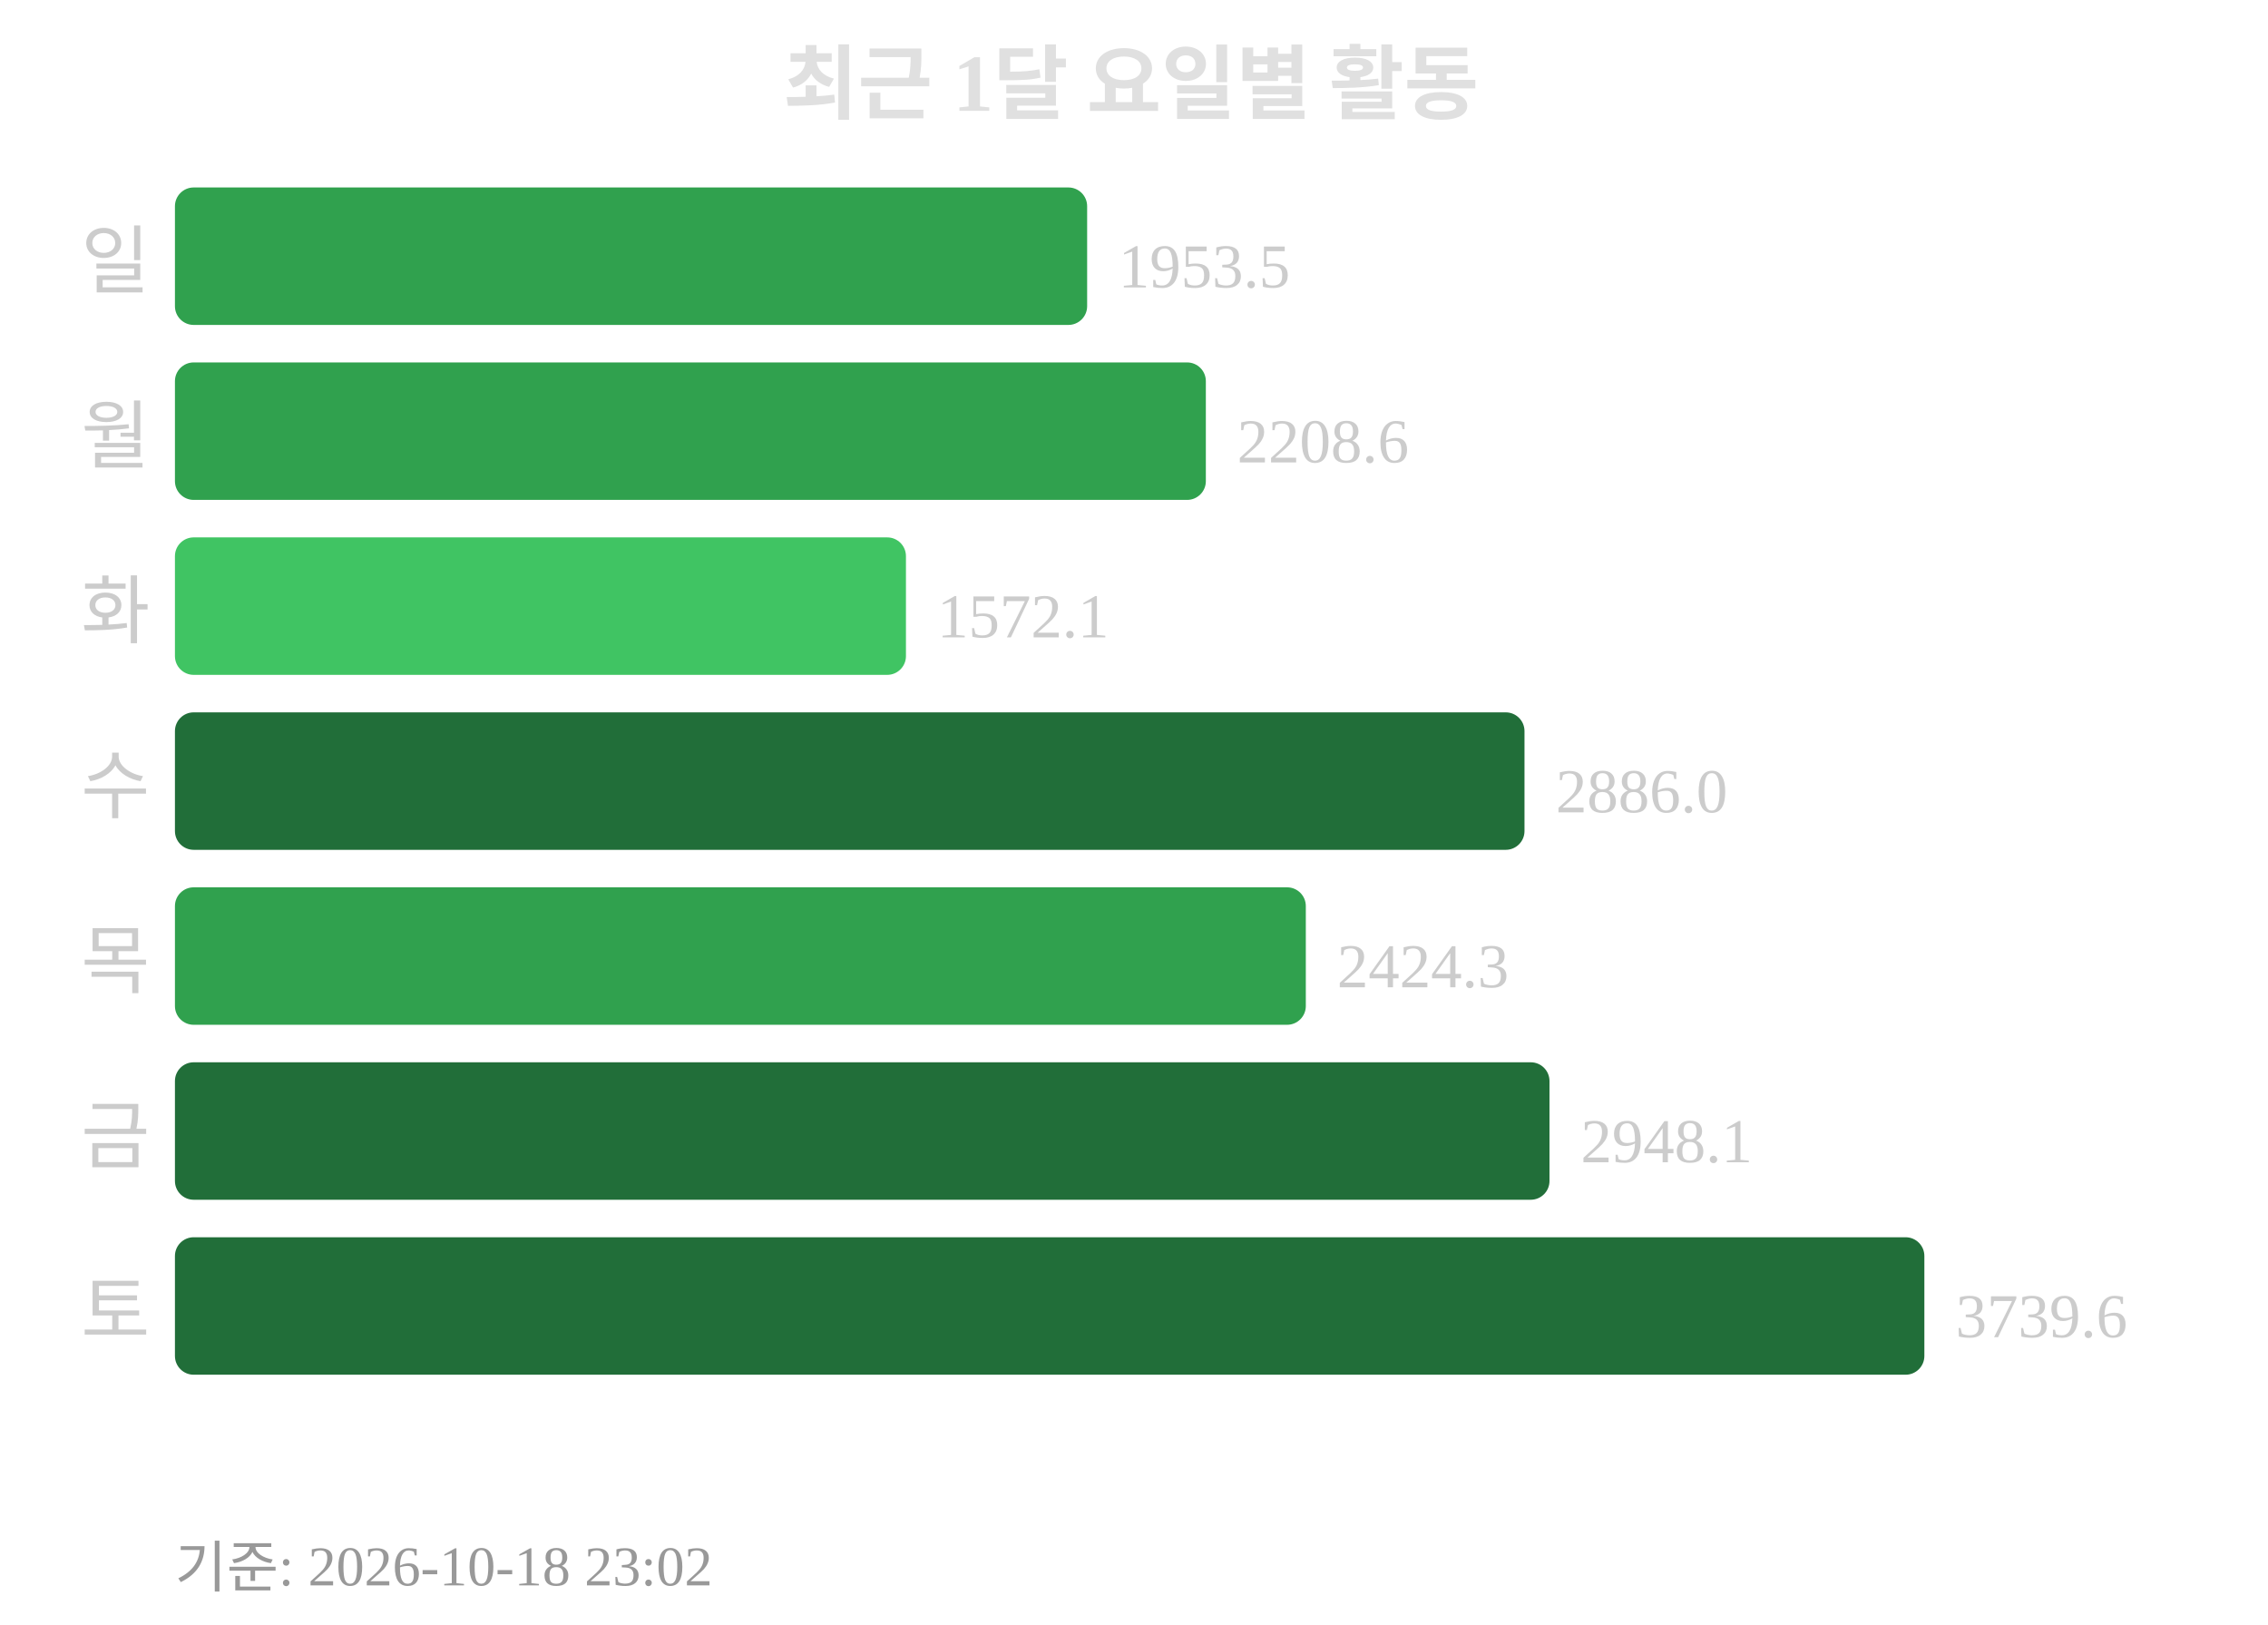
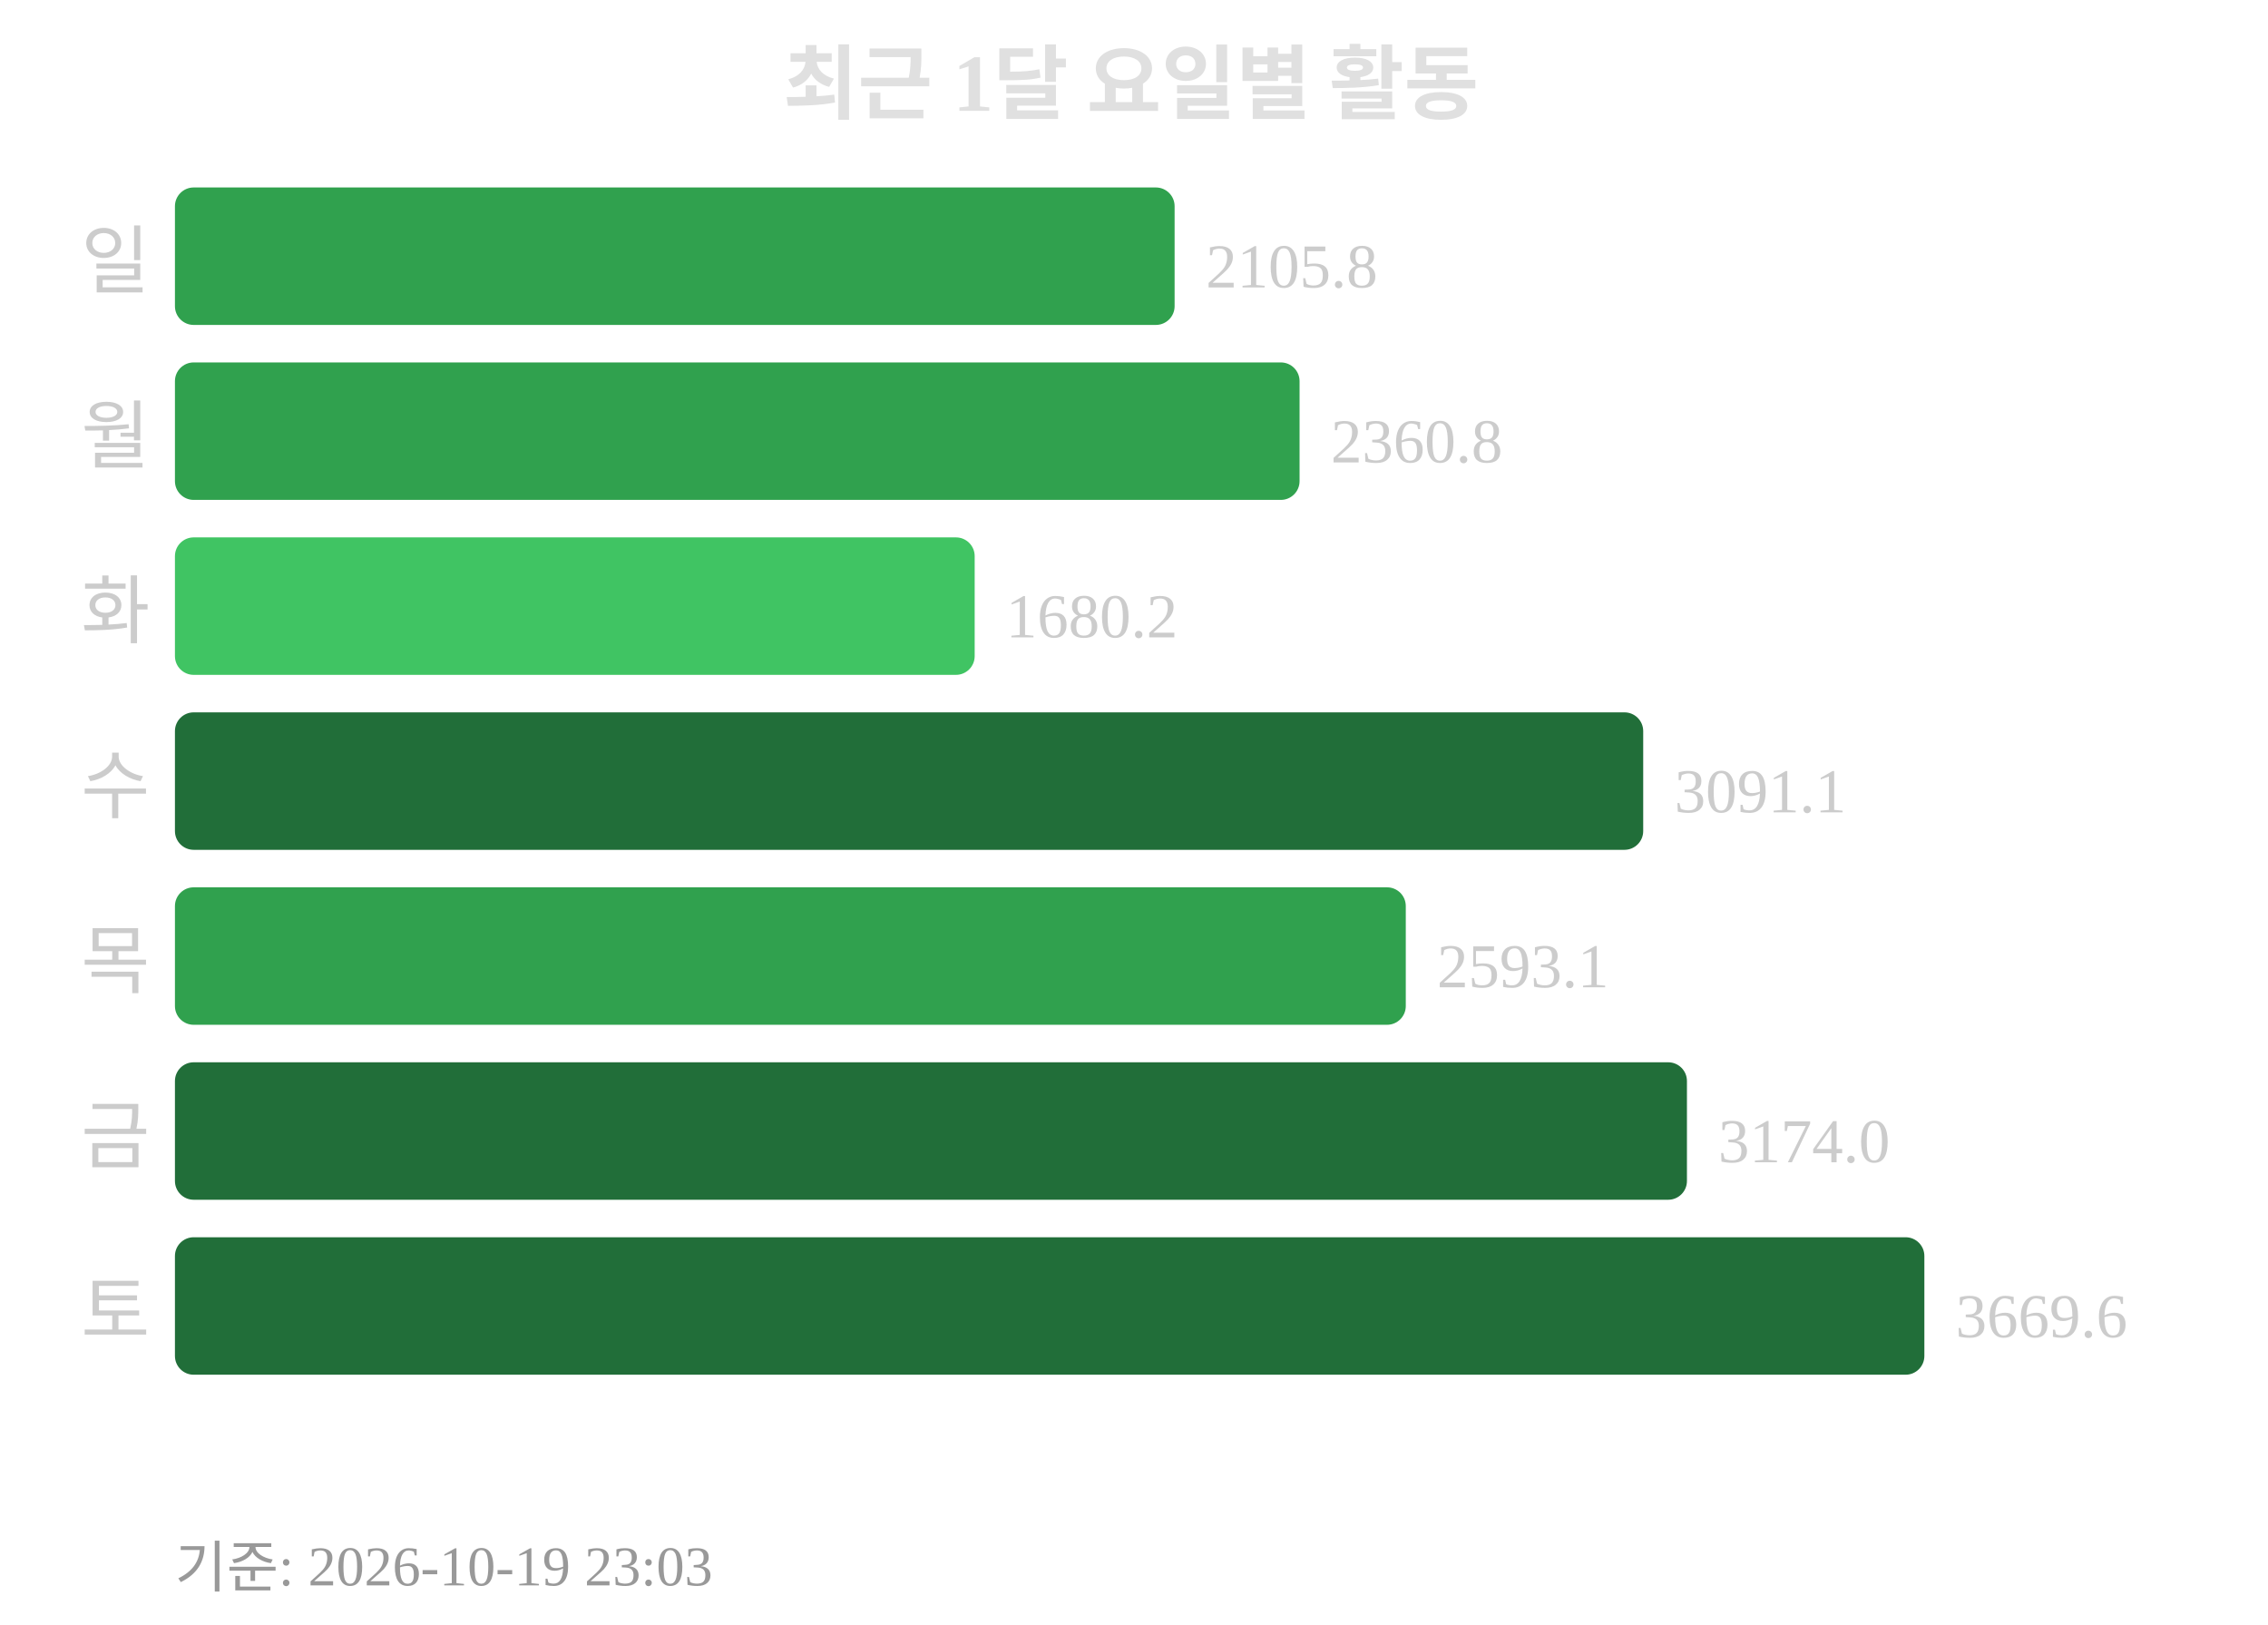
<svg xmlns="http://www.w3.org/2000/svg" width="363" height="260">
  <text x="181" y="18" text-anchor="middle" font-size="13" font-weight="bold" fill="#e0e0e0">최근 1달 요일별 활동</text>
  <text x="24" y="46" text-anchor="end" font-size="12" fill="#cccccc">일</text>
-   <rect x="28" y="30" width="146" height="22" rx="3" fill="#30a14e" />
-   <text x="179" y="46" font-size="10" fill="#cccccc">1953.5</text>
+   <rect x="28" y="30" width="160" height="22" rx="3" fill="#30a14e" />
+   <text x="193" y="46" font-size="10" fill="#cccccc">2105.8</text>
  <text x="24" y="74" text-anchor="end" font-size="12" fill="#cccccc">월</text>
-   <rect x="28" y="58" width="165" height="22" rx="3" fill="#30a14e" />
-   <text x="198" y="74" font-size="10" fill="#cccccc">2208.6</text>
+   <rect x="28" y="58" width="180" height="22" rx="3" fill="#30a14e" />
+   <text x="213" y="74" font-size="10" fill="#cccccc">2360.8</text>
  <text x="24" y="102" text-anchor="end" font-size="12" fill="#cccccc">화</text>
-   <rect x="28" y="86" width="117" height="22" rx="3" fill="#40c463" />
-   <text x="150" y="102" font-size="10" fill="#cccccc">1572.1</text>
+   <rect x="28" y="86" width="128" height="22" rx="3" fill="#40c463" />
+   <text x="161" y="102" font-size="10" fill="#cccccc">1680.2</text>
  <text x="24" y="130" text-anchor="end" font-size="12" fill="#cccccc">수</text>
-   <rect x="28" y="114" width="216" height="22" rx="3" fill="#216e39" />
-   <text x="249" y="130" font-size="10" fill="#cccccc">2886.0</text>
+   <rect x="28" y="114" width="235" height="22" rx="3" fill="#216e39" />
+   <text x="268" y="130" font-size="10" fill="#cccccc">3091.1</text>
  <text x="24" y="158" text-anchor="end" font-size="12" fill="#cccccc">목</text>
-   <rect x="28" y="142" width="181" height="22" rx="3" fill="#30a14e" />
-   <text x="214" y="158" font-size="10" fill="#cccccc">2424.3</text>
+   <rect x="28" y="142" width="197" height="22" rx="3" fill="#30a14e" />
+   <text x="230" y="158" font-size="10" fill="#cccccc">2593.1</text>
  <text x="24" y="186" text-anchor="end" font-size="12" fill="#cccccc">금</text>
-   <rect x="28" y="170" width="220" height="22" rx="3" fill="#216e39" />
-   <text x="253" y="186" font-size="10" fill="#cccccc">2948.1</text>
+   <rect x="28" y="170" width="242" height="22" rx="3" fill="#216e39" />
+   <text x="275" y="186" font-size="10" fill="#cccccc">3174.0</text>
  <text x="24" y="214" text-anchor="end" font-size="12" fill="#cccccc">토</text>
  <rect x="28" y="198" width="280" height="22" rx="3" fill="#216e39" />
-   <text x="313" y="214" font-size="10" fill="#cccccc">3739.6</text>
-   <text x="28" y="254" font-size="9" fill="#999999">기준: 2026-10-18 23:02</text>
+   <text x="313" y="214" font-size="10" fill="#cccccc">3669.6</text>
+   <text x="28" y="254" font-size="9" fill="#999999">기준: 2026-10-19 23:03</text>
</svg>
